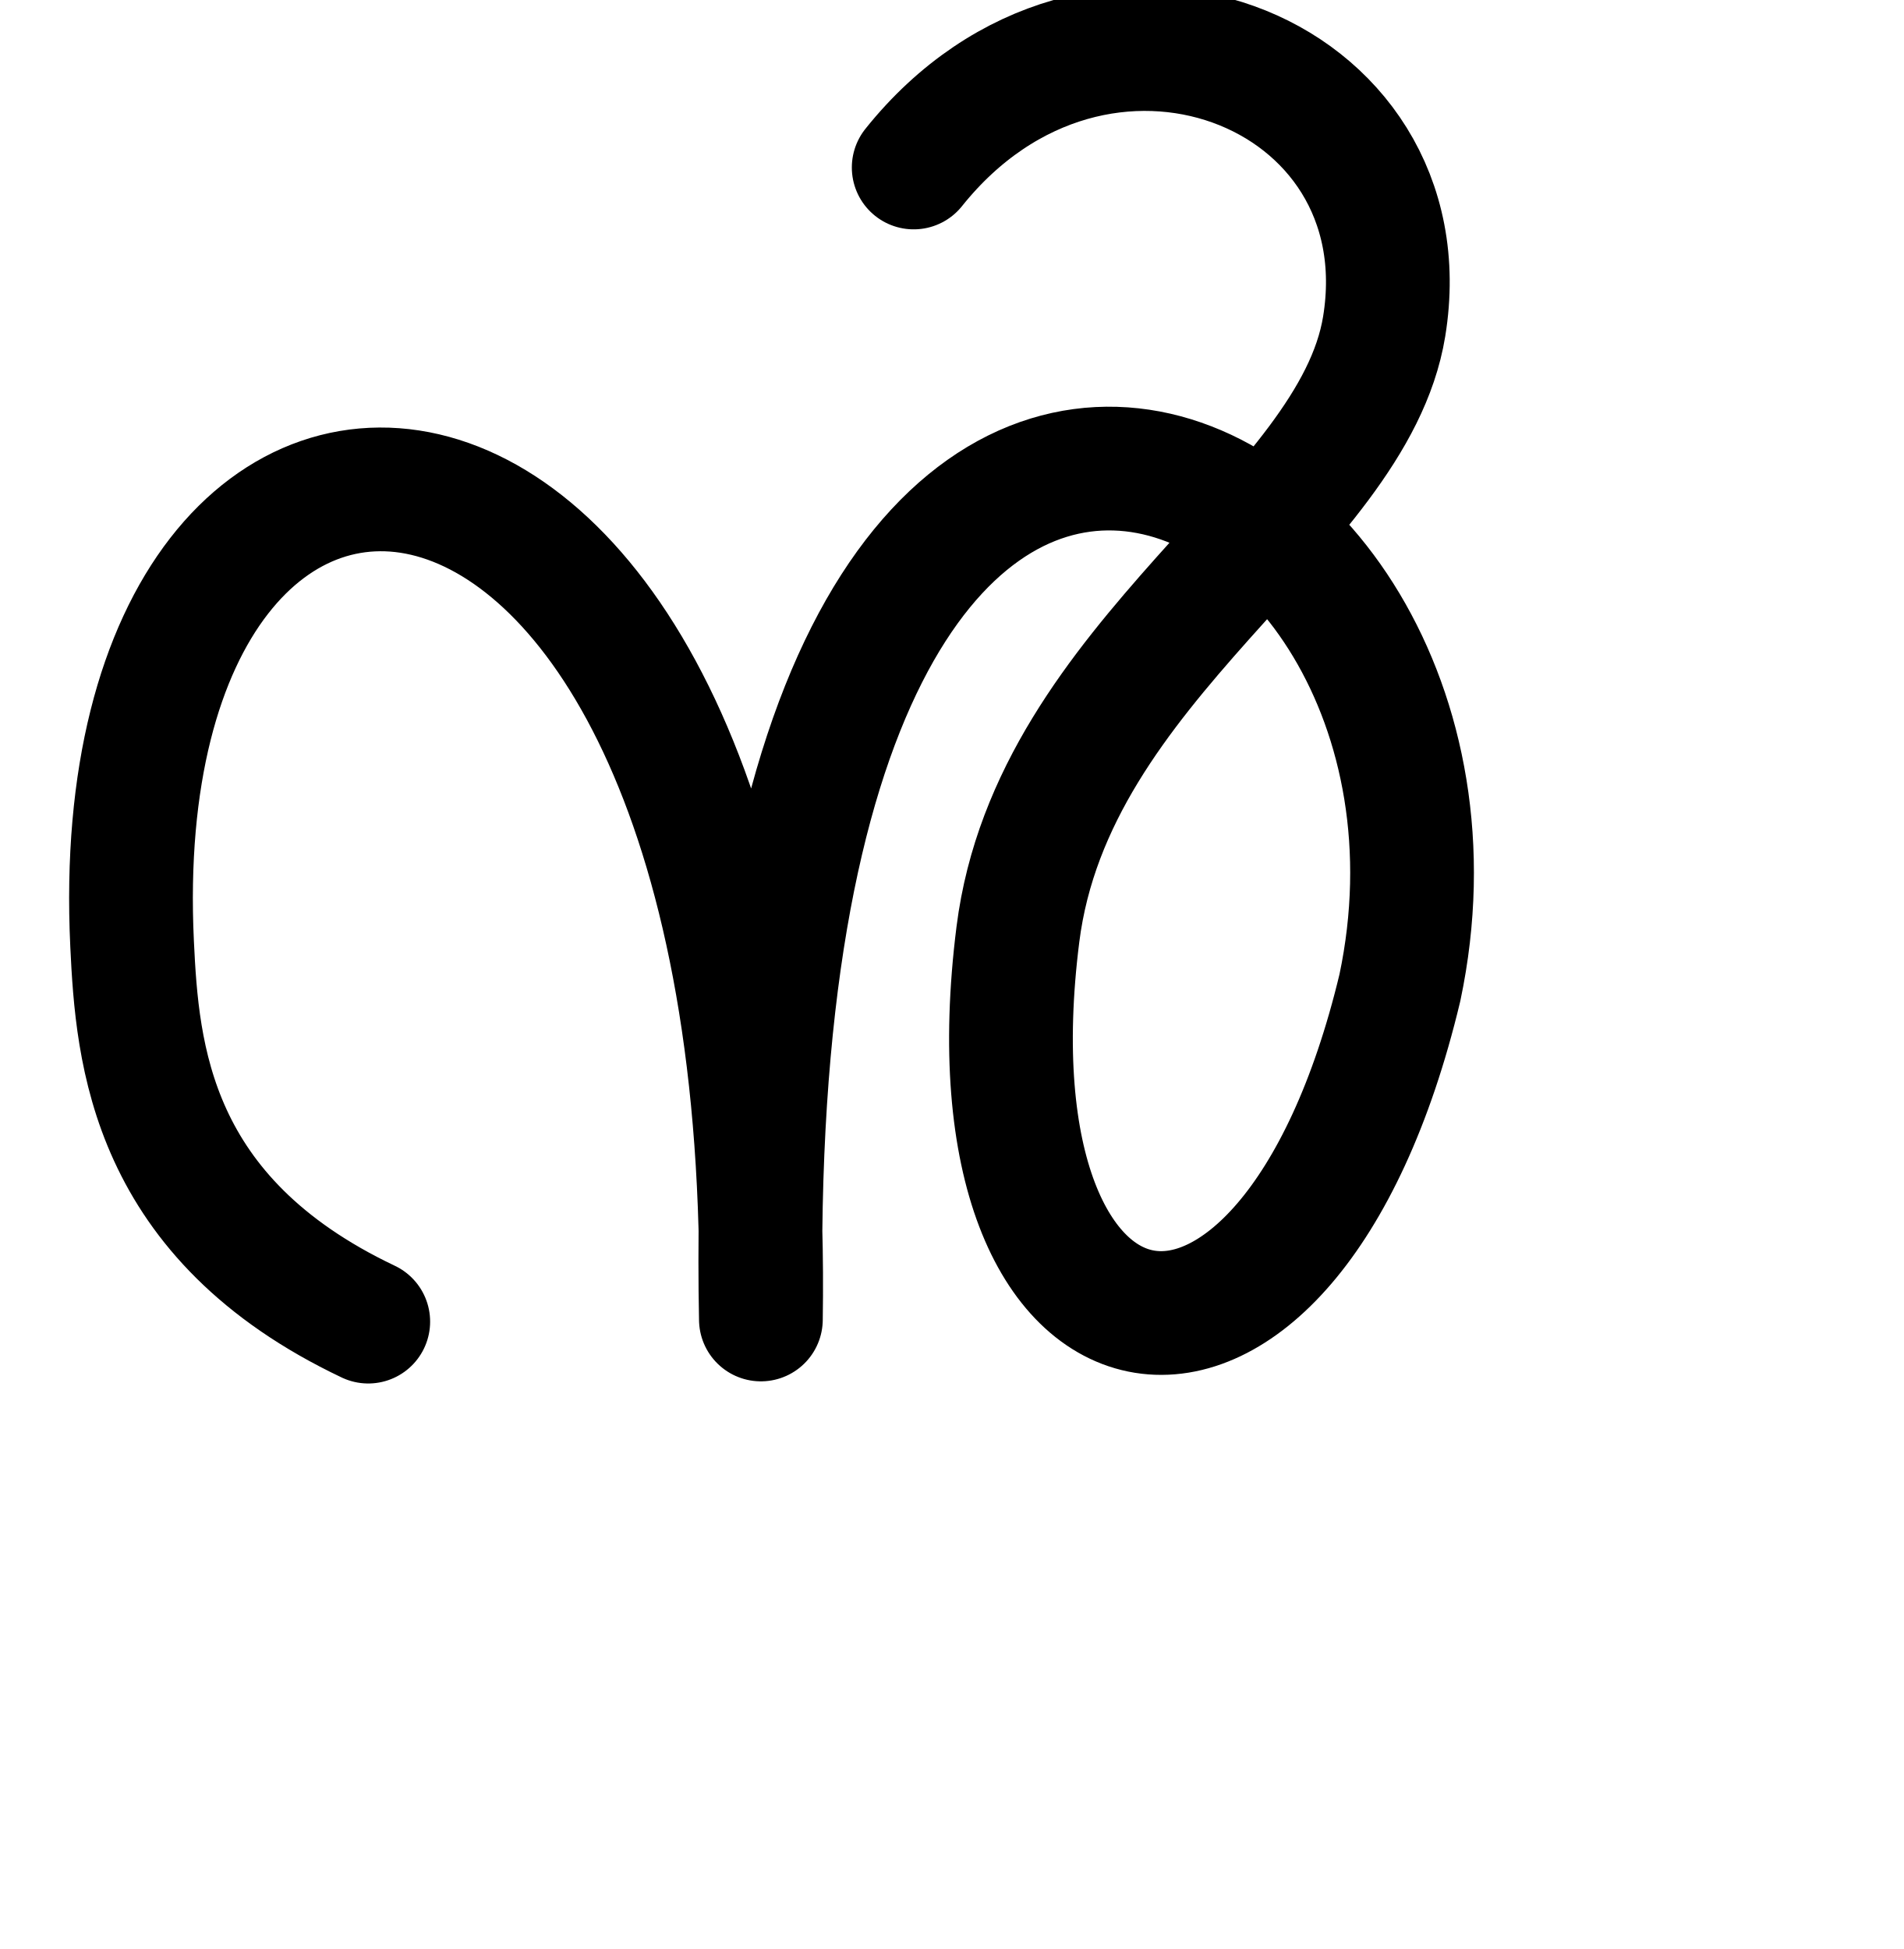
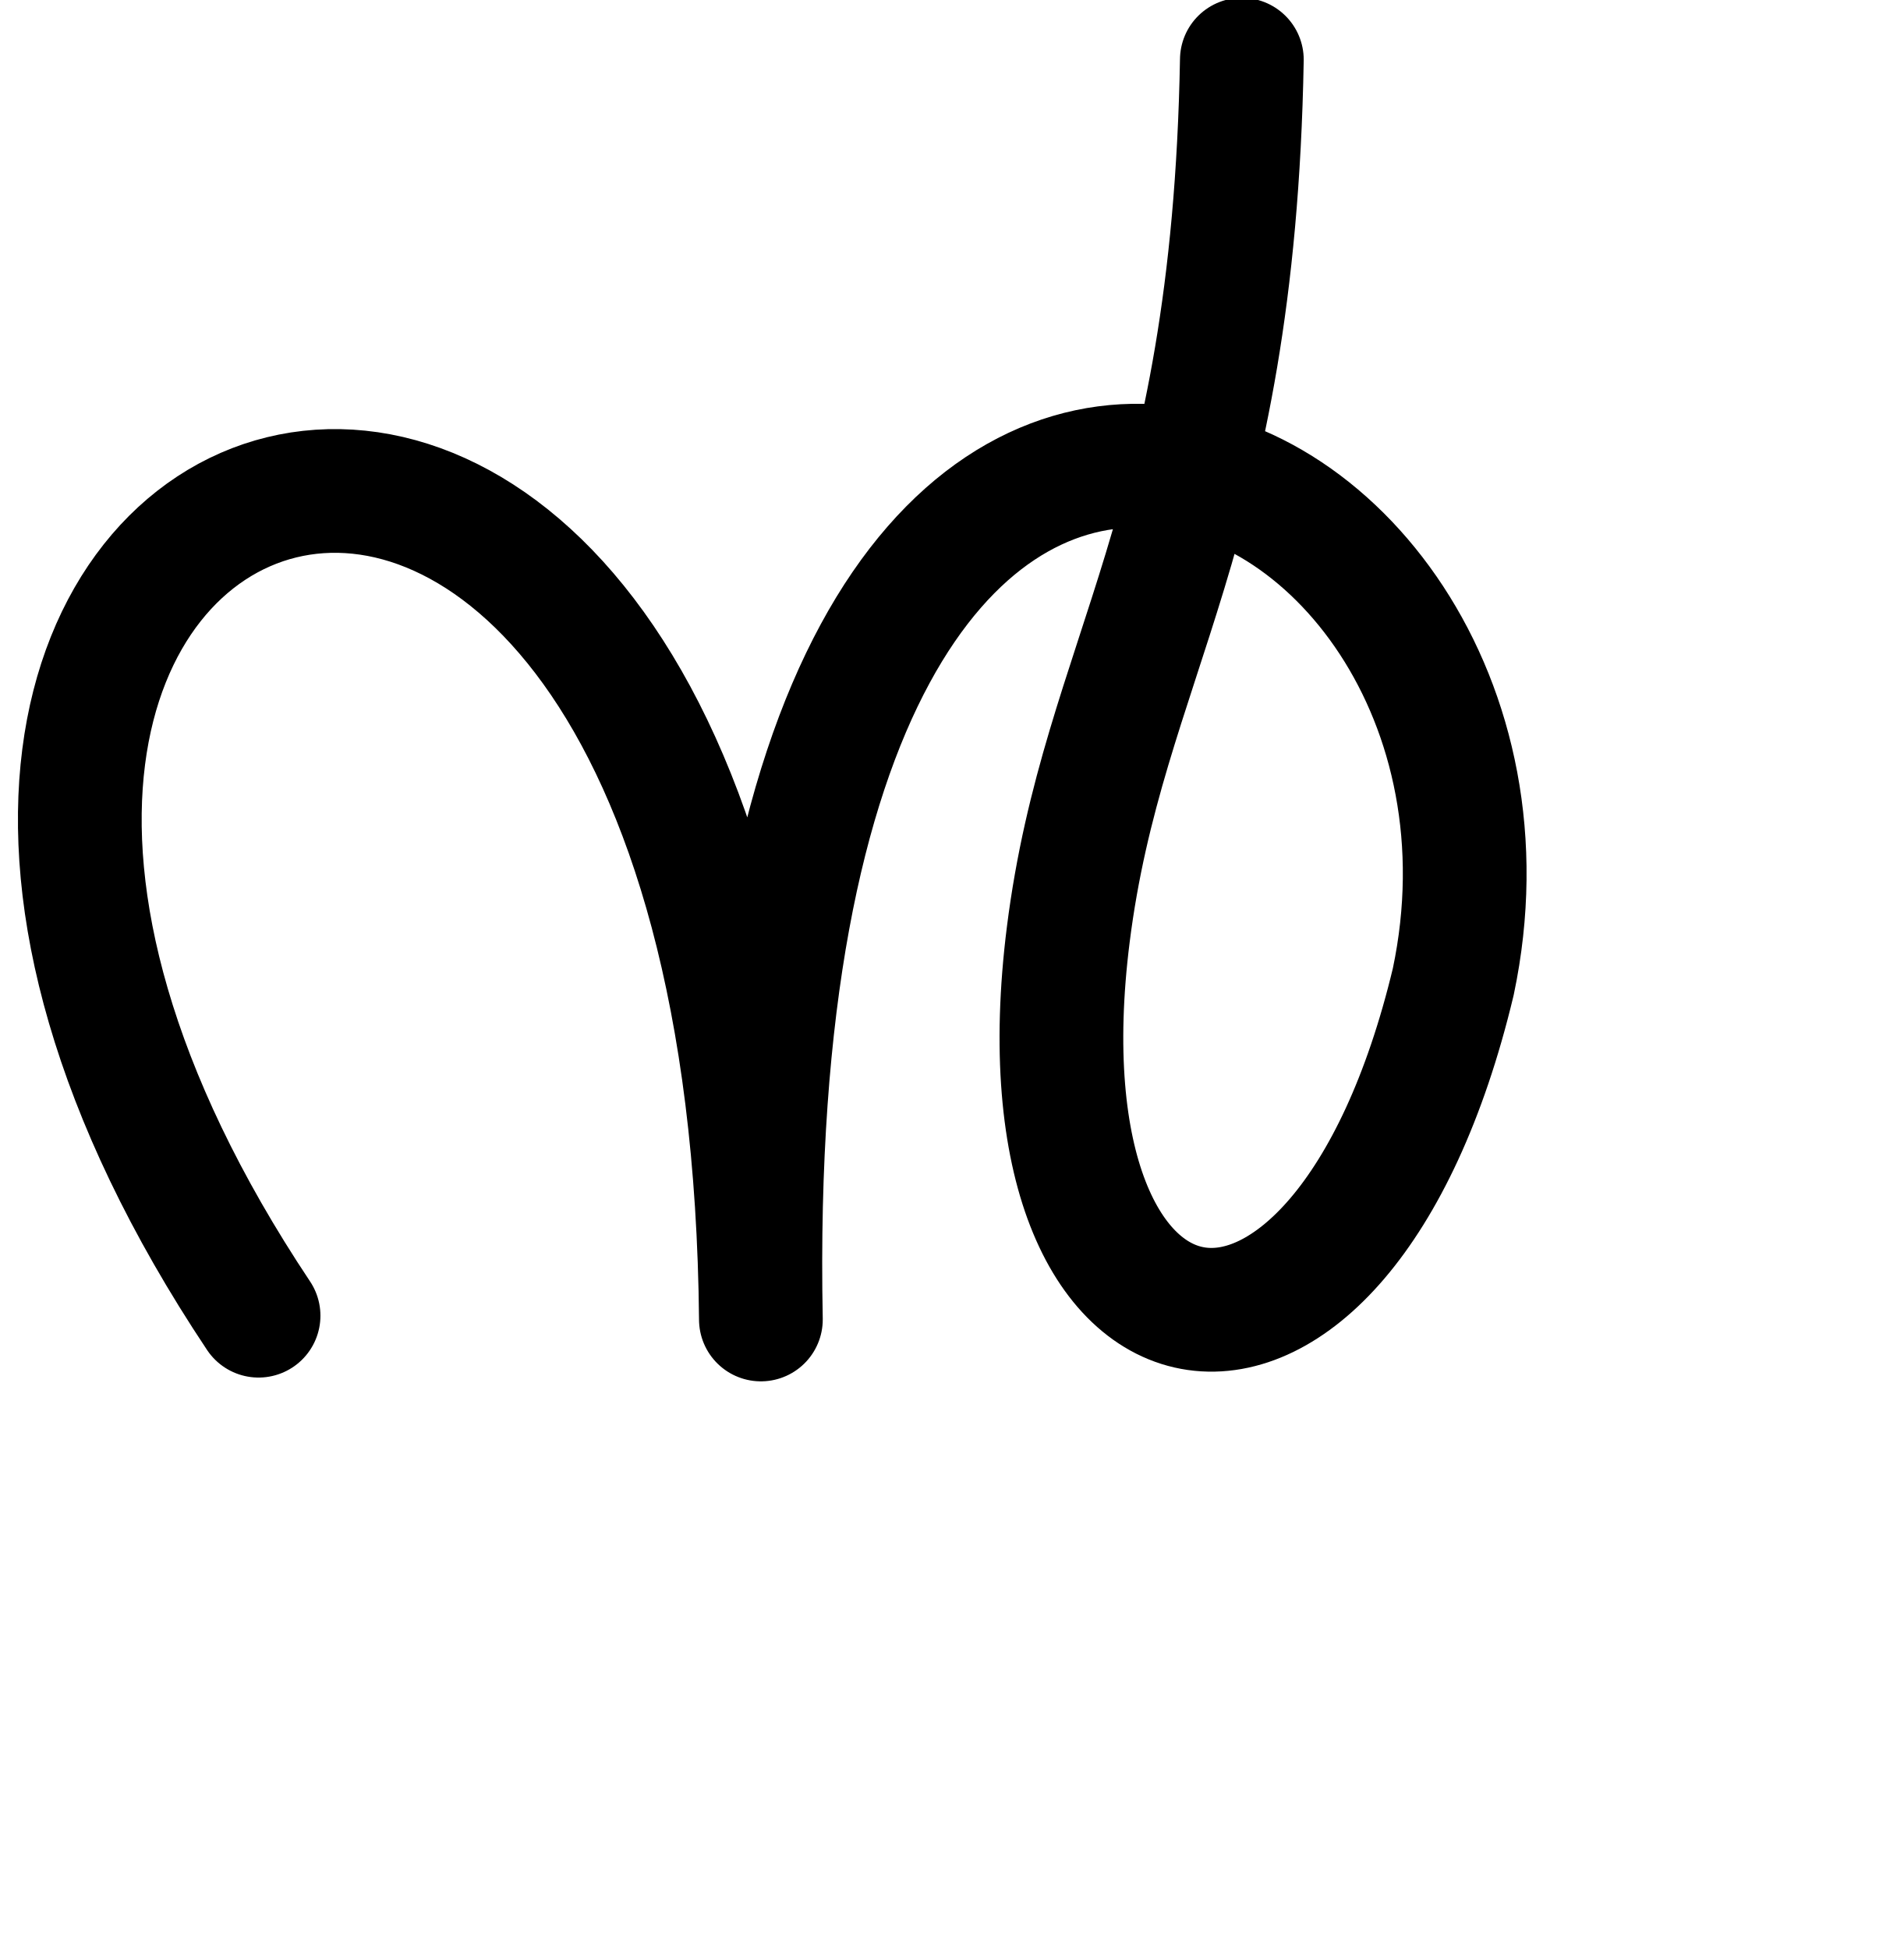
<svg xmlns="http://www.w3.org/2000/svg" width="2000" height="2048" id="svg2992" version="1.1">
  <defs id="defs5498">
    </defs>
  <g id="layer1" transform="translate(0,1048)">
-     <path style="fill:none;stroke:#000000;stroke-width:130;stroke-linecap:round;stroke-linejoin:round;stroke-miterlimit:4;stroke-dasharray:none;stroke-opacity:1" d="M 386.922,340.761 C 157.735,232 144.269,59.473 138.783,-56.217 105.259,-763.206 816,-728 799.448,338.51 773.202,-992.219 1594.983,-598.67 1470.835,-10.17 1352.26,485.472 1008,420.885 1069.484,-66.219 1106.067,-356.045 1421.52,-503.965 1454.3,-704.92 1498.649,-976.801 1152,-1112 960,-872" id="path3879" />
+     <path style="fill:none;stroke:#000000;stroke-width:130;stroke-linecap:round;stroke-linejoin:round;stroke-miterlimit:4;stroke-dasharray:none;stroke-opacity:1" d="M 271.667,334.531 C -355.255,-606.23 787.113,-1019.18 799.448,338.51 773.202,-992.219 1651.053,-604.9 1526.906,-16.4 1408.33,479.242 1060.955,420.885 1122.439,-66.219 1159.022,-356.045 1296,-488 1304.78,-985.271" id="path3879" />
  </g>
</svg>
